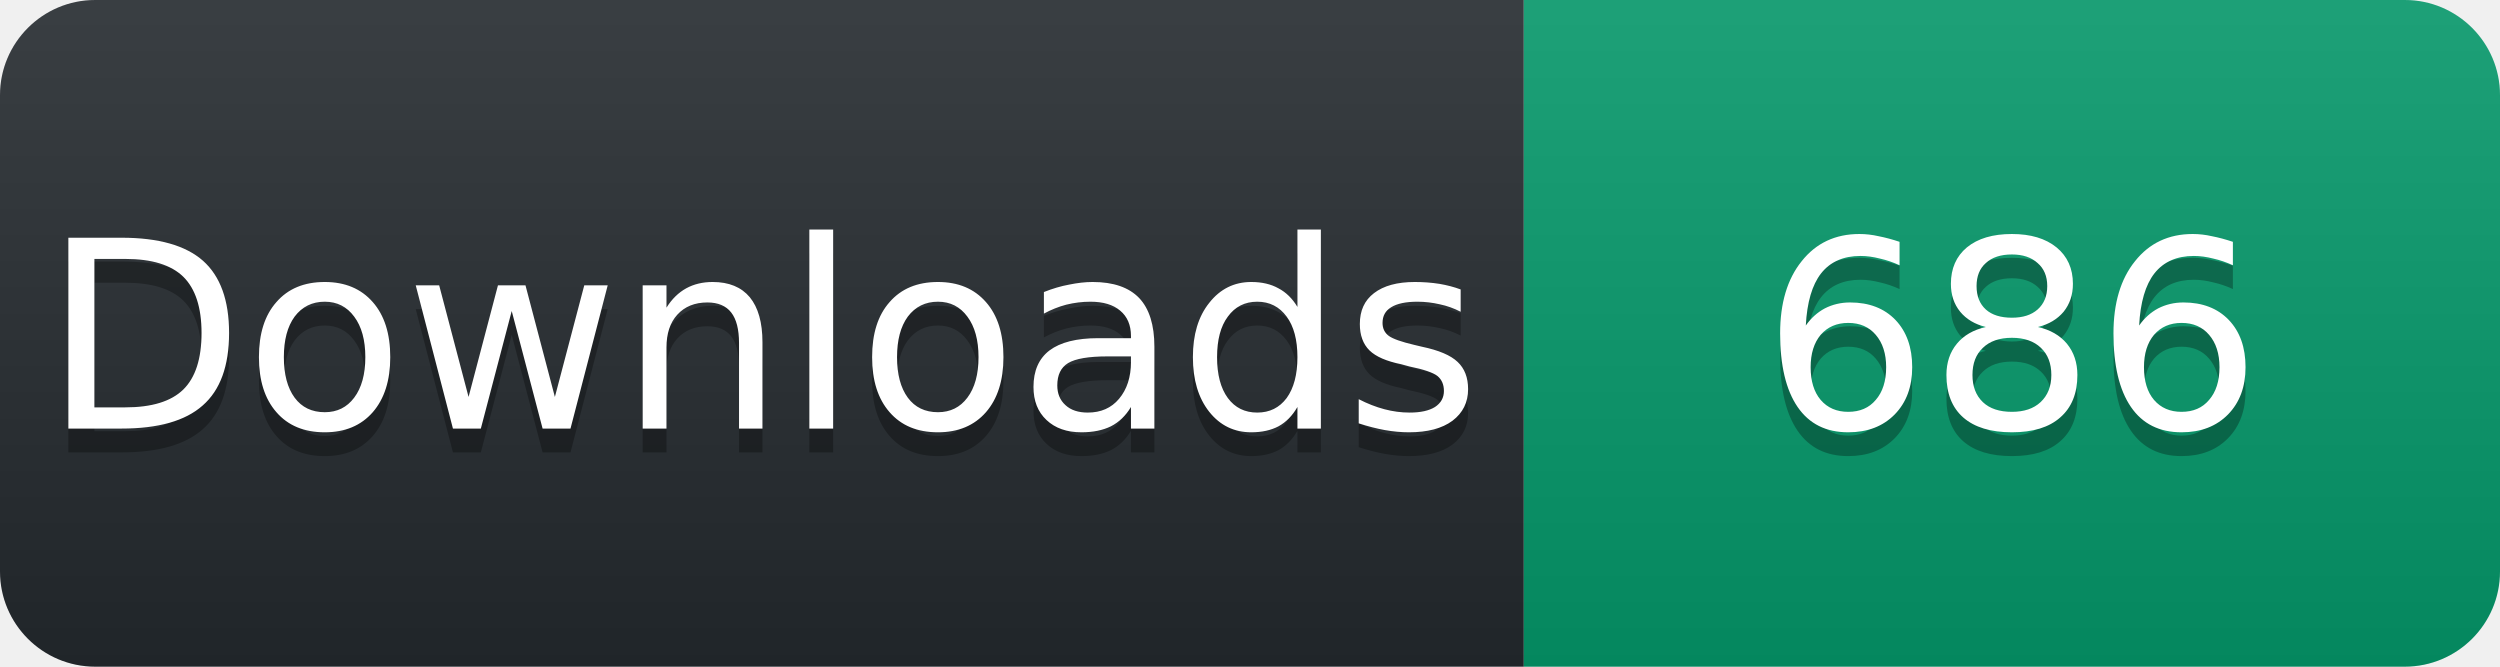
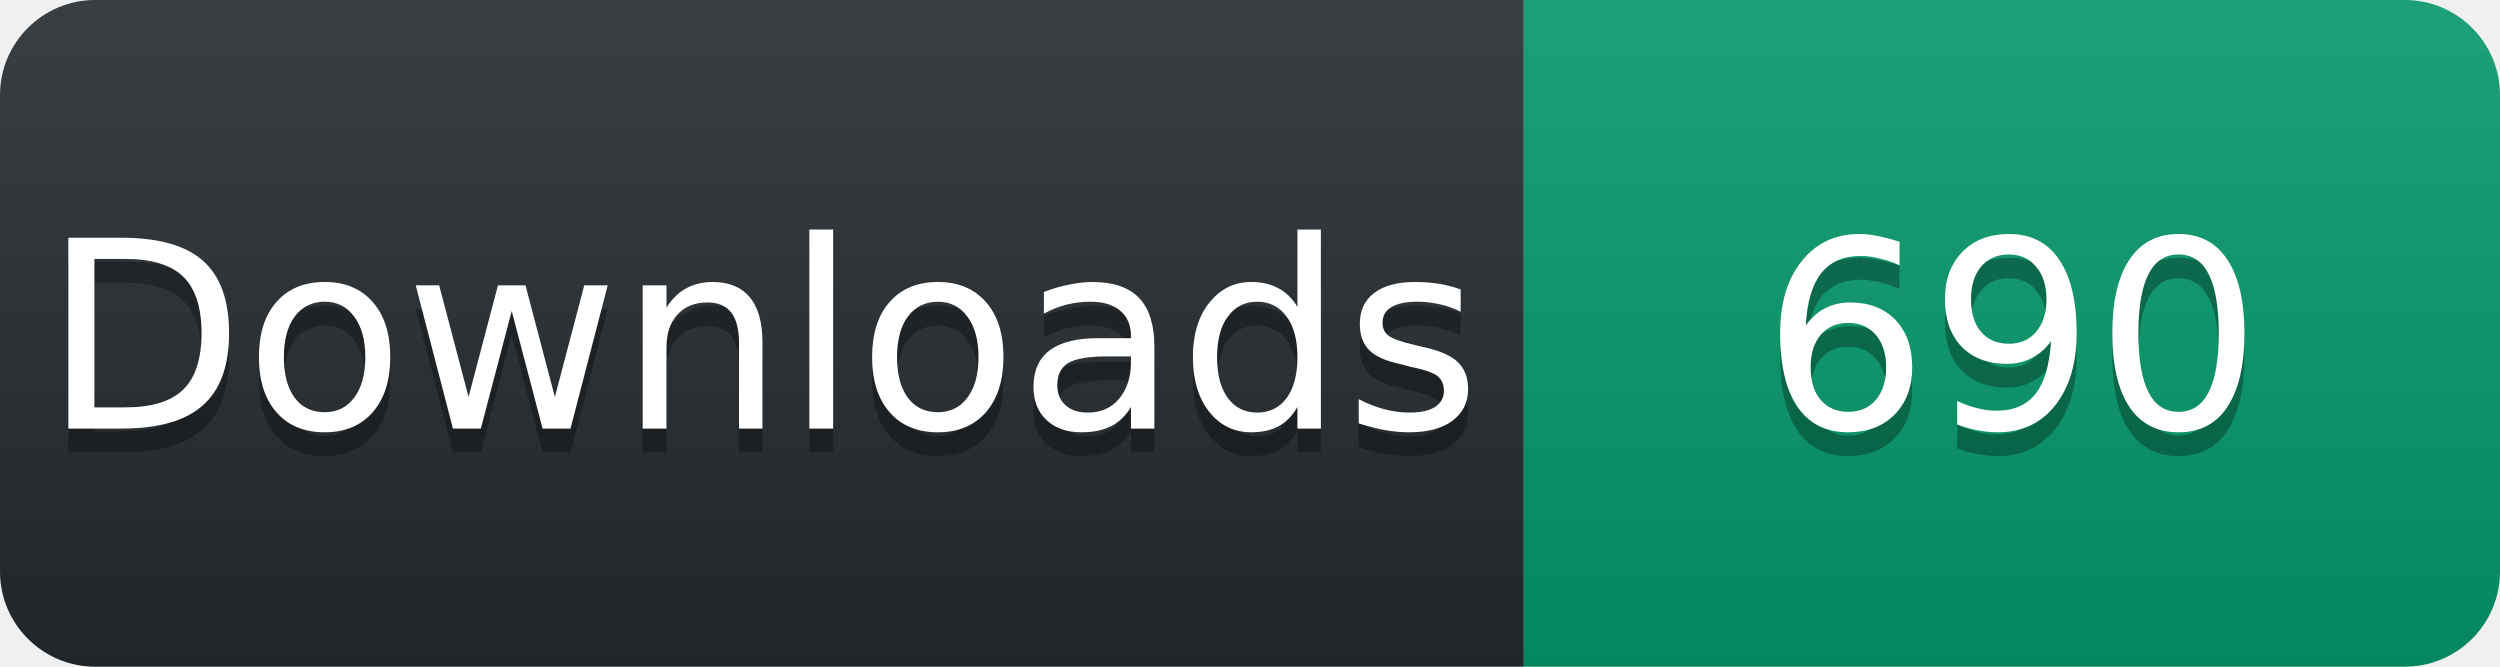
<svg xmlns="http://www.w3.org/2000/svg" width="105" height="28" viewBox="0 0 105 28">
  <linearGradient id="s" x2="0" y2="100%">
    <stop offset="0" stop-color="#fff" stop-opacity=".1" />
    <stop offset="1" stop-opacity=".1" />
  </linearGradient>
  <clipPath id="r">
    <rect width="105" height="28" rx="4" fill="#fff" />
  </clipPath>
  <g clip-path="url(#r)">
    <rect width="64" height="28" fill="#24292e" />
    <rect x="64" width="41" height="28" fill="#059669" />
    <rect width="105" height="28" fill="url(#s)" />
  </g>
  <g fill="#fff" text-anchor="middle" font-family="Verdana,Geneva,DejaVu Sans,sans-serif" font-size="11">
    <text x="32" y="19" fill="#010101" fill-opacity=".3">Downloads</text>
    <text x="32" y="18">Downloads</text>
-     <text x="84.5" y="19" fill="#010101" fill-opacity=".3">686</text>
-     <text x="84.5" y="18">686</text>
+     <text x="84.5" y="19" fill="#010101" fill-opacity=".3">690</text>
+     <text x="84.5" y="18">690</text>
  </g>
</svg>
